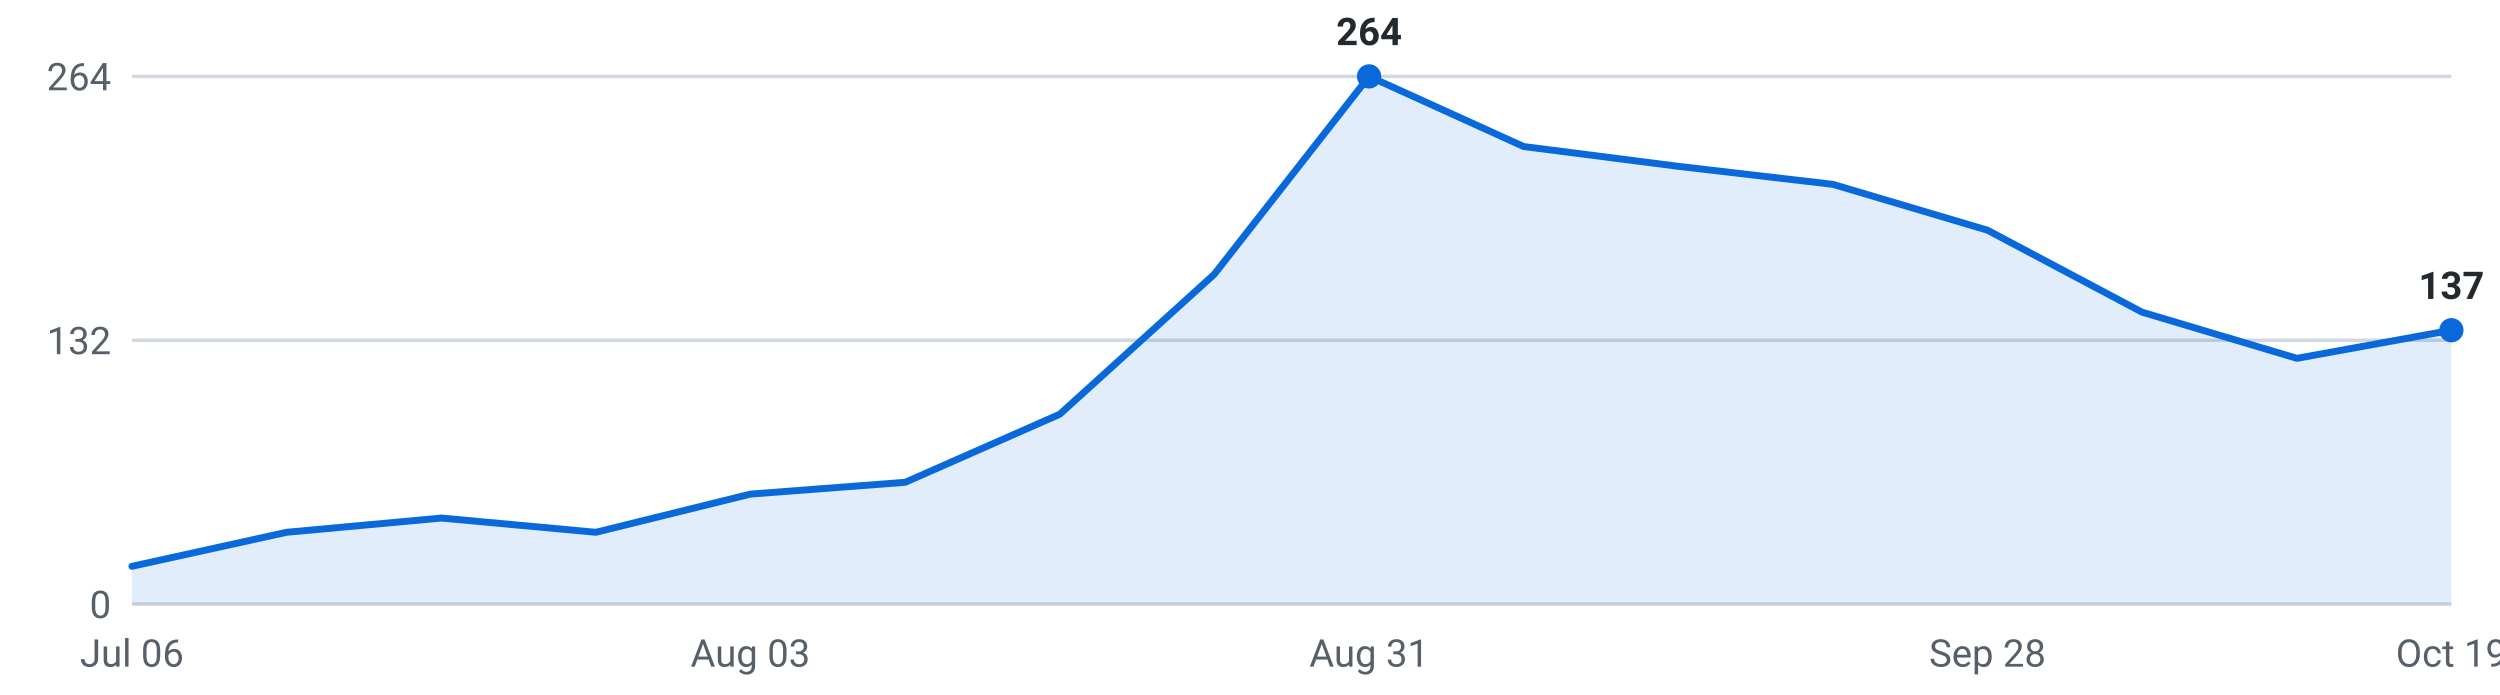
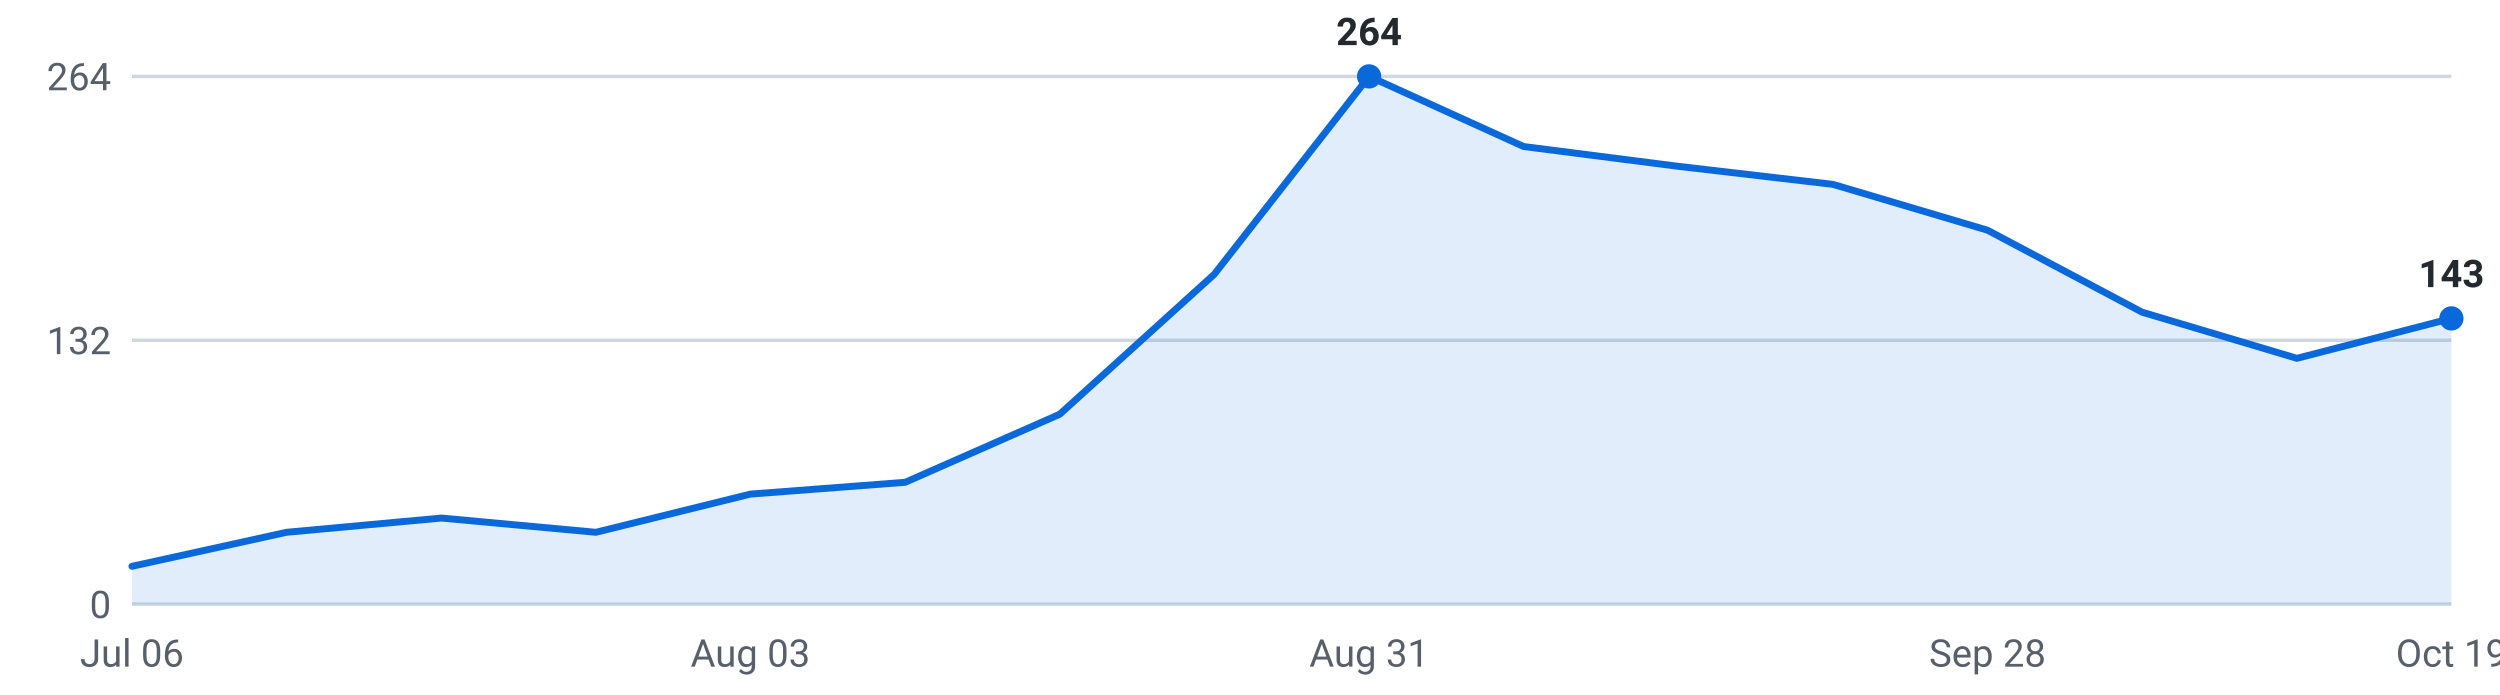
<svg xmlns="http://www.w3.org/2000/svg" viewBox="0 0 720 200" width="720" height="200" role="img" aria-label="Internships posted per week, last 16 weeks">
  <g font-family="-apple-system,Segoe UI,Roboto,sans-serif" font-size="11">
    <line x1="38" y1="174.0" x2="706" y2="174.0" stroke="#d0d7de" stroke-width="1" />
    <text x="32" y="178.0" text-anchor="end" fill="#57606a">0</text>
    <line x1="38" y1="98.0" x2="706" y2="98.0" stroke="#d0d7de" stroke-width="1" />
    <text x="32" y="102.0" text-anchor="end" fill="#57606a">132</text>
    <line x1="38" y1="22.0" x2="706" y2="22.0" stroke="#d0d7de" stroke-width="1" />
    <text x="32" y="26.0" text-anchor="end" fill="#57606a">264</text>
-     <path d="M38.0,174 L38.0,163.1 L82.5,153.3 L127.1,149.2 L171.6,153.3 L216.1,142.3 L260.7,138.9 L305.2,119.3 L349.7,79.0 L394.3,22.0 L438.8,42.2 L483.3,47.9 L527.9,53.1 L572.4,66.3 L616.9,89.9 L661.5,103.2 L706.0,95.1 L706.0,174 Z" fill="#0969da" fill-opacity="0.12" />
-     <polyline points="38.0,163.1 82.5,153.3 127.1,149.2 171.6,153.3 216.1,142.3 260.7,138.9 305.2,119.3 349.7,79.0 394.3,22.0 438.8,42.2 483.3,47.9 527.9,53.1 572.4,66.3 616.9,89.9 661.5,103.2 706.0,95.1" fill="none" stroke="#0969da" stroke-width="2" stroke-linejoin="round" stroke-linecap="round" />
+     <path d="M38.0,174 L38.0,163.1 L82.5,153.3 L127.1,149.2 L171.6,153.3 L216.1,142.3 L260.7,138.9 L305.2,119.3 L349.7,79.0 L394.3,22.0 L438.8,42.2 L483.3,47.9 L527.9,53.1 L572.4,66.3 L616.9,89.9 L661.5,103.2 L706.0,91.7 L706.0,174 Z" fill="#0969da" fill-opacity="0.12" />
+     <polyline points="38.0,163.1 82.5,153.3 127.1,149.2 171.6,153.3 216.1,142.3 260.7,138.9 305.2,119.3 349.7,79.0 394.3,22.0 438.8,42.2 483.3,47.9 527.9,53.1 572.4,66.3 616.9,89.9 661.5,103.2 706.0,91.7" fill="none" stroke="#0969da" stroke-width="2" stroke-linejoin="round" stroke-linecap="round" />
    <circle cx="394.3" cy="22.0" r="3.5" fill="#0969da" />
    <text x="394.3" y="13.0" text-anchor="middle" fill="#24292f" font-weight="600">264</text>
-     <circle cx="706.0" cy="95.1" r="3.5" fill="#0969da" />
-     <text x="706.0" y="86.1" text-anchor="middle" fill="#24292f" font-weight="600">137</text>
+     <circle cx="706.0" cy="91.7" r="3.5" fill="#0969da" />
+     <text x="706.0" y="82.7" text-anchor="middle" fill="#24292f" font-weight="600">143</text>
    <text x="38.0" y="192" text-anchor="middle" fill="#57606a">Jul 06</text>
    <text x="216.1" y="192" text-anchor="middle" fill="#57606a">Aug 03</text>
    <text x="394.3" y="192" text-anchor="middle" fill="#57606a">Aug 31</text>
    <text x="572.4" y="192" text-anchor="middle" fill="#57606a">Sep 28</text>
    <text x="706.0" y="192" text-anchor="middle" fill="#57606a">Oct 19</text>
  </g>
</svg>
